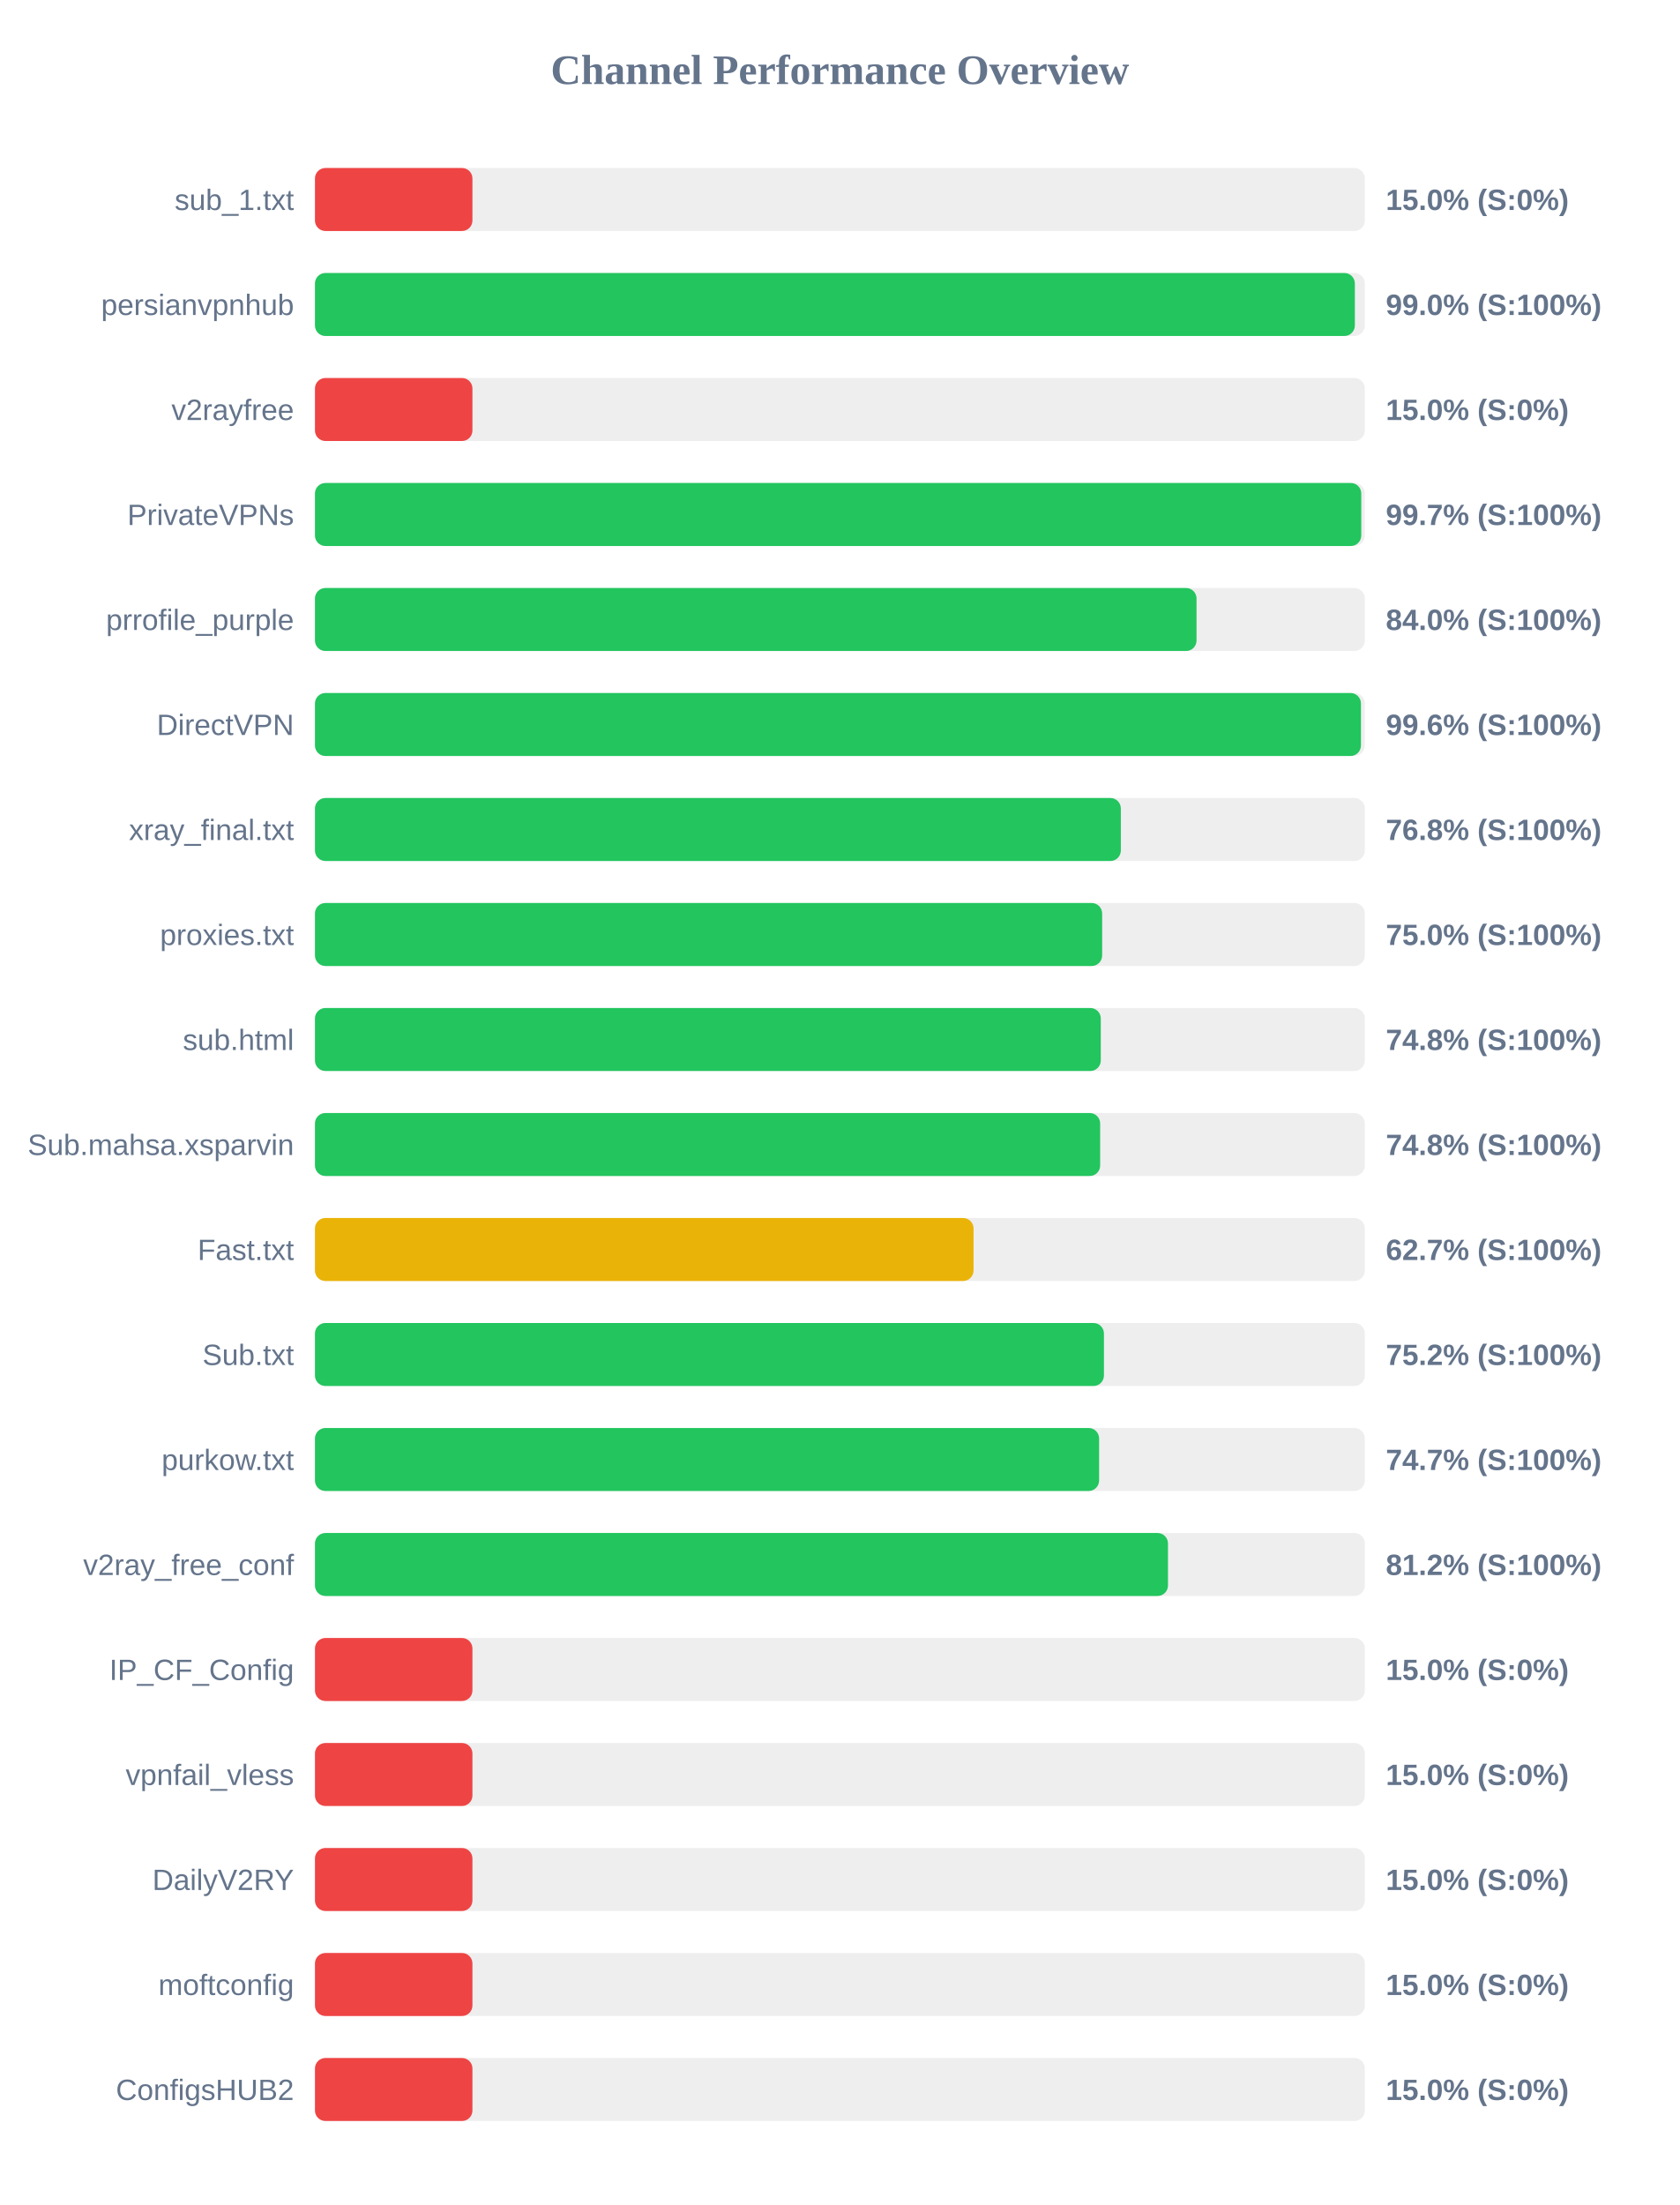
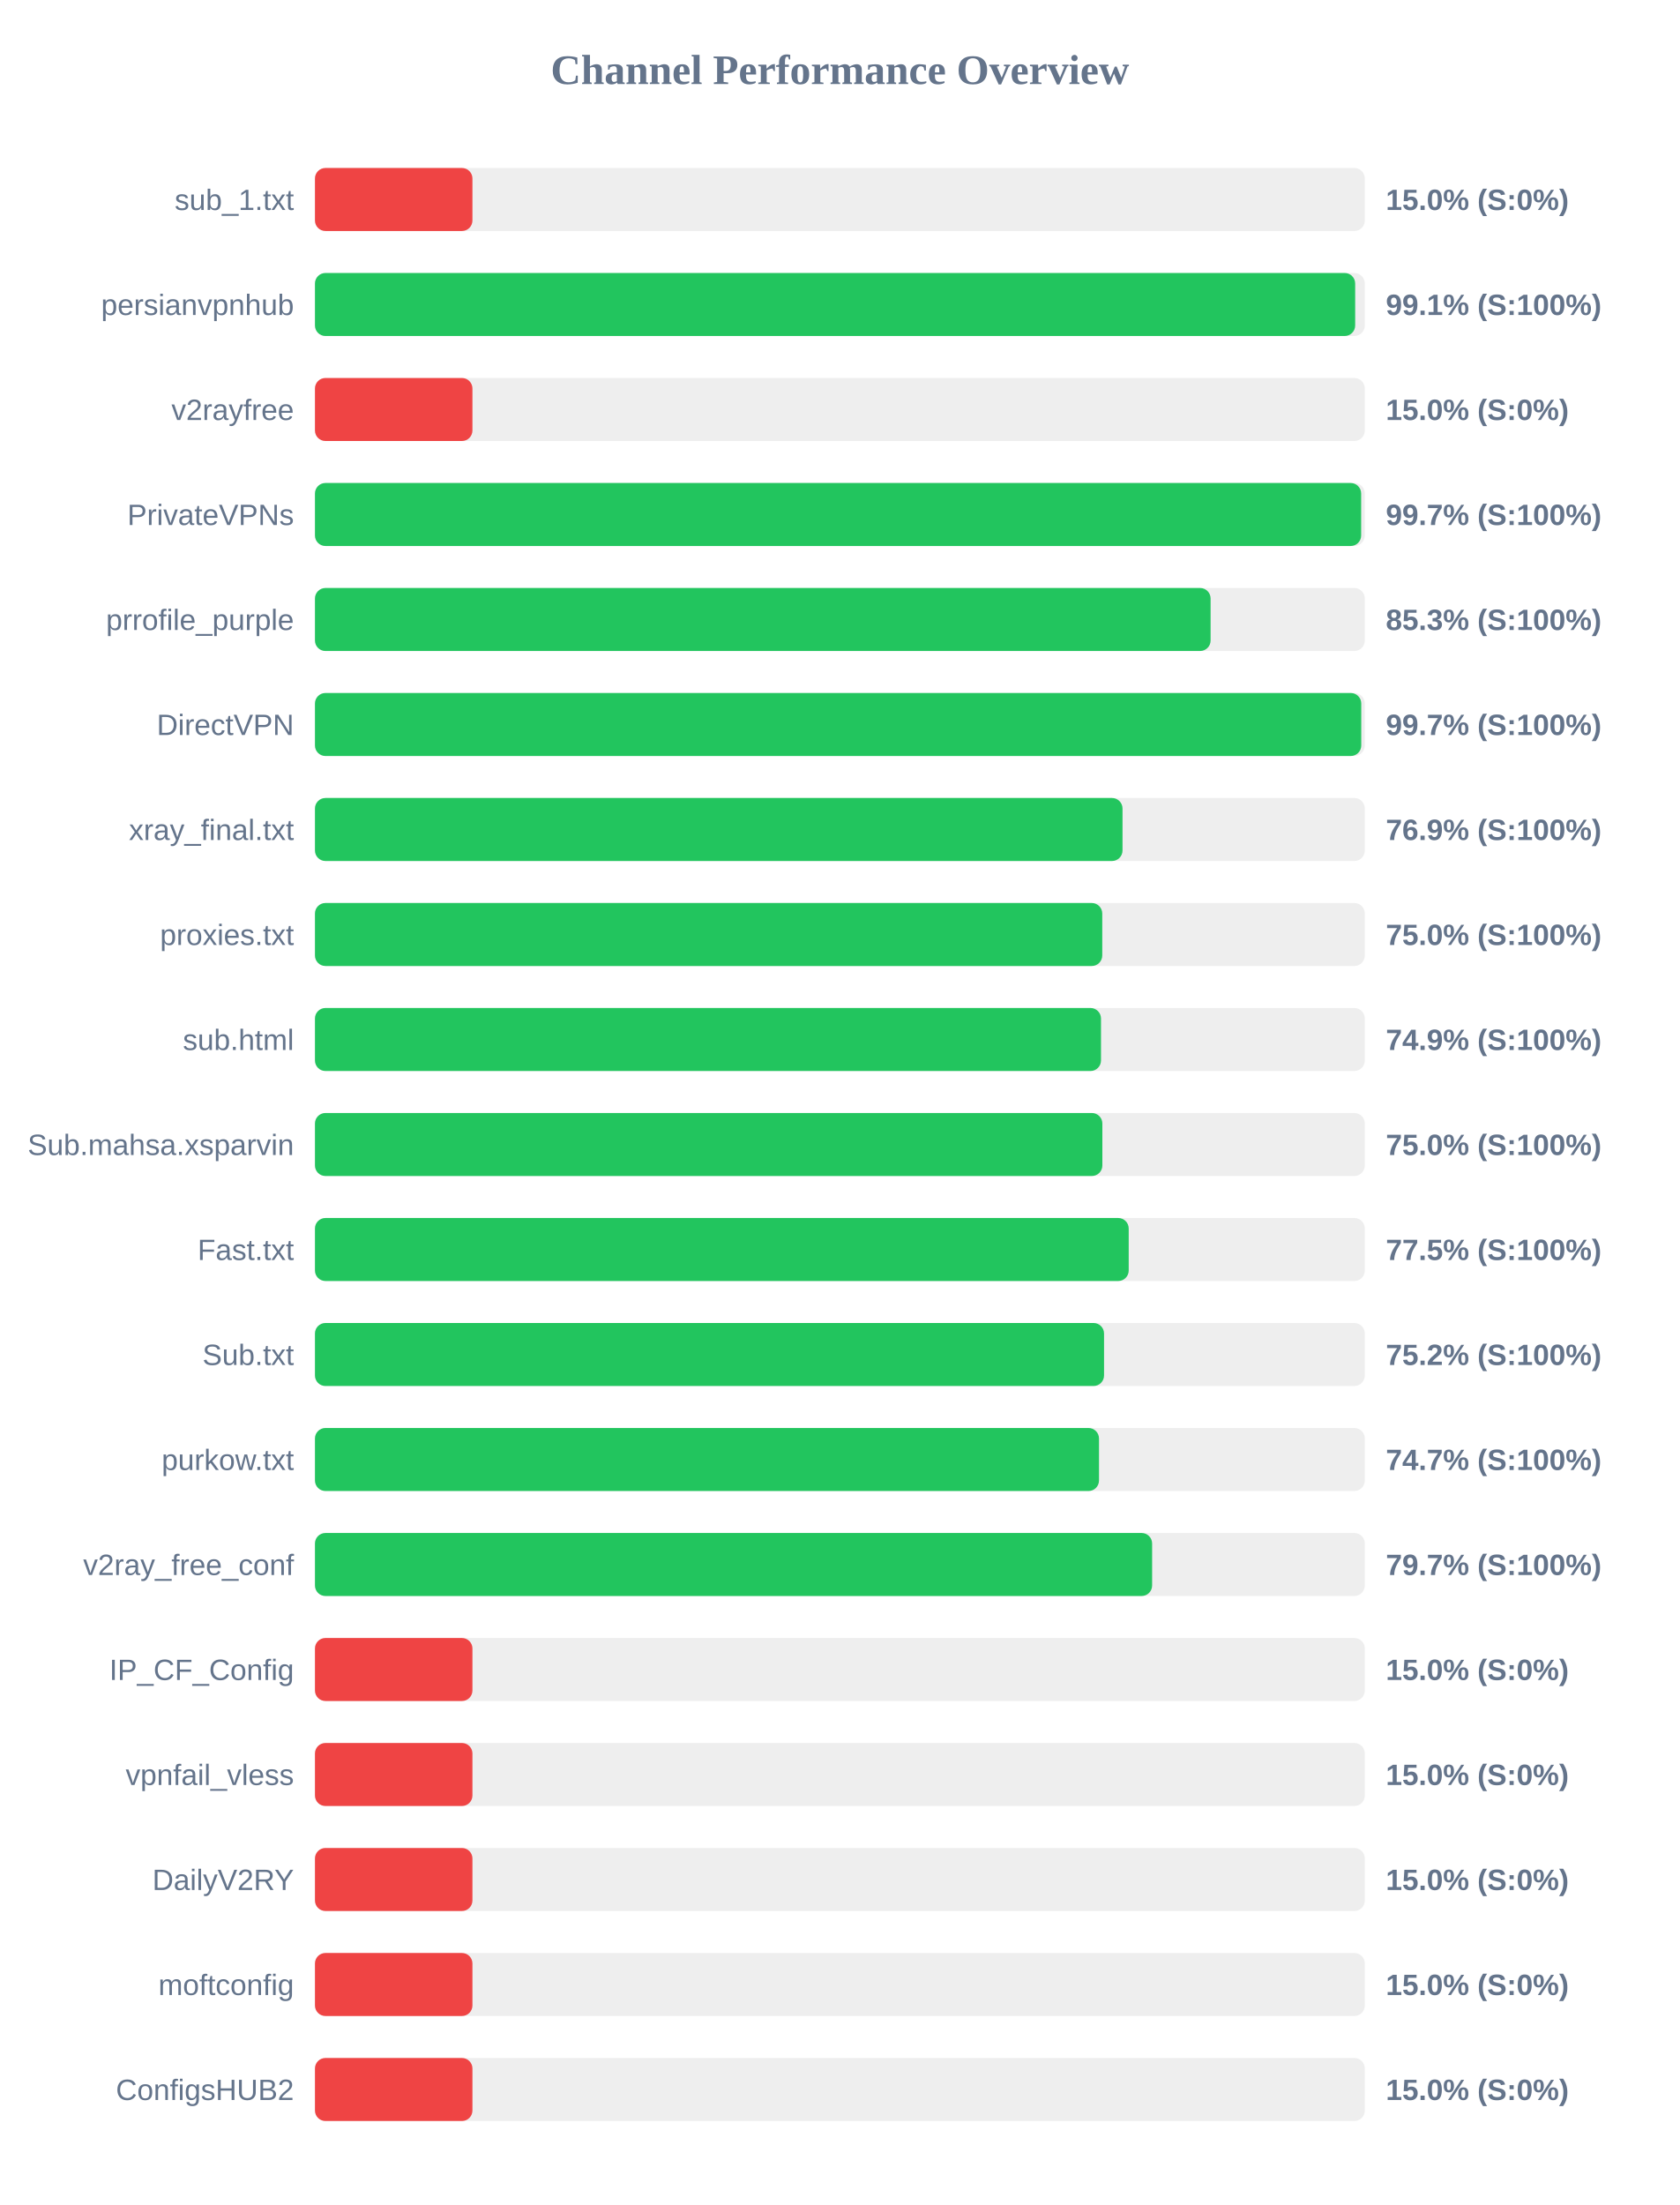
<svg xmlns="http://www.w3.org/2000/svg" width="800" height="1050" version="1.1">
  <style>
        .row { font: 14px Arial; fill: #64748b; }
        .score { font: bold 14px Arial; fill: #64748b; }
    </style>
  <text x="400" y="40" text-anchor="middle" font-size="20px" font-weight="bold" fill="#64748b">Channel Performance Overview</text>
  <rect x="150" y="80" width="500" height="30" fill="#eee" rx="5" />
  <rect x="150" y="80" width="75.0" height="30" fill="#ef4444" rx="5" />
  <text x="140" y="100" text-anchor="end" class="row">sub_1.txt</text>
  <text x="660" y="100" text-anchor="start" class="score">15.0% (S:0%)</text>
  <rect x="150" y="130" width="500" height="30" fill="#eee" rx="5" />
-   <rect x="150" y="130" width="495.25" height="30" fill="#22c55e" rx="5" />
+   <rect x="150" y="130" width="495.4" height="30" fill="#22c55e" rx="5" />
  <text x="140" y="150" text-anchor="end" class="row">persianvpnhub</text>
-   <text x="660" y="150" text-anchor="start" class="score">99.0% (S:100%)</text>
+   <text x="660" y="150" text-anchor="start" class="score">99.1% (S:100%)</text>
  <rect x="150" y="180" width="500" height="30" fill="#eee" rx="5" />
  <rect x="150" y="180" width="75.0" height="30" fill="#ef4444" rx="5" />
  <text x="140" y="200" text-anchor="end" class="row">v2rayfree</text>
  <text x="660" y="200" text-anchor="start" class="score">15.0% (S:0%)</text>
  <rect x="150" y="230" width="500" height="30" fill="#eee" rx="5" />
-   <rect x="150" y="230" width="498.3" height="30" fill="#22c55e" rx="5" />
+   <rect x="150" y="230" width="498.25" height="30" fill="#22c55e" rx="5" />
  <text x="140" y="250" text-anchor="end" class="row">PrivateVPNs</text>
  <text x="660" y="250" text-anchor="start" class="score">99.7% (S:100%)</text>
  <rect x="150" y="280" width="500" height="30" fill="#eee" rx="5" />
-   <rect x="150" y="280" width="419.85" height="30" fill="#22c55e" rx="5" />
+   <rect x="150" y="280" width="426.55" height="30" fill="#22c55e" rx="5" />
  <text x="140" y="300" text-anchor="end" class="row">prrofile_purple</text>
-   <text x="660" y="300" text-anchor="start" class="score">84.0% (S:100%)</text>
+   <text x="660" y="300" text-anchor="start" class="score">85.3% (S:100%)</text>
  <rect x="150" y="330" width="500" height="30" fill="#eee" rx="5" />
-   <rect x="150" y="330" width="498.15" height="30" fill="#22c55e" rx="5" />
+   <rect x="150" y="330" width="498.3" height="30" fill="#22c55e" rx="5" />
  <text x="140" y="350" text-anchor="end" class="row">DirectVPN</text>
-   <text x="660" y="350" text-anchor="start" class="score">99.6% (S:100%)</text>
+   <text x="660" y="350" text-anchor="start" class="score">99.7% (S:100%)</text>
  <rect x="150" y="380" width="500" height="30" fill="#eee" rx="5" />
-   <rect x="150" y="380" width="383.8" height="30" fill="#22c55e" rx="5" />
+   <rect x="150" y="380" width="384.6" height="30" fill="#22c55e" rx="5" />
  <text x="140" y="400" text-anchor="end" class="row">xray_final.txt</text>
-   <text x="660" y="400" text-anchor="start" class="score">76.8% (S:100%)</text>
+   <text x="660" y="400" text-anchor="start" class="score">76.9% (S:100%)</text>
  <rect x="150" y="430" width="500" height="30" fill="#eee" rx="5" />
-   <rect x="150" y="430" width="374.9" height="30" fill="#22c55e" rx="5" />
+   <rect x="150" y="430" width="374.95" height="30" fill="#22c55e" rx="5" />
  <text x="140" y="450" text-anchor="end" class="row">proxies.txt</text>
  <text x="660" y="450" text-anchor="start" class="score">75.0% (S:100%)</text>
  <rect x="150" y="480" width="500" height="30" fill="#eee" rx="5" />
-   <rect x="150" y="480" width="374.25" height="30" fill="#22c55e" rx="5" />
+   <rect x="150" y="480" width="374.35" height="30" fill="#22c55e" rx="5" />
  <text x="140" y="500" text-anchor="end" class="row">sub.html</text>
-   <text x="660" y="500" text-anchor="start" class="score">74.8% (S:100%)</text>
+   <text x="660" y="500" text-anchor="start" class="score">74.9% (S:100%)</text>
  <rect x="150" y="530" width="500" height="30" fill="#eee" rx="5" />
-   <rect x="150" y="530" width="373.95" height="30" fill="#22c55e" rx="5" />
+   <rect x="150" y="530" width="375.0" height="30" fill="#22c55e" rx="5" />
  <text x="140" y="550" text-anchor="end" class="row">Sub.mahsa.xsparvin</text>
-   <text x="660" y="550" text-anchor="start" class="score">74.8% (S:100%)</text>
+   <text x="660" y="550" text-anchor="start" class="score">75.0% (S:100%)</text>
  <rect x="150" y="580" width="500" height="30" fill="#eee" rx="5" />
-   <rect x="150" y="580" width="313.65" height="30" fill="#eab308" rx="5" />
+   <rect x="150" y="580" width="387.55" height="30" fill="#22c55e" rx="5" />
  <text x="140" y="600" text-anchor="end" class="row">Fast.txt</text>
-   <text x="660" y="600" text-anchor="start" class="score">62.7% (S:100%)</text>
+   <text x="660" y="600" text-anchor="start" class="score">77.5% (S:100%)</text>
  <rect x="150" y="630" width="500" height="30" fill="#eee" rx="5" />
-   <rect x="150" y="630" width="375.75" height="30" fill="#22c55e" rx="5" />
+   <rect x="150" y="630" width="375.8" height="30" fill="#22c55e" rx="5" />
  <text x="140" y="650" text-anchor="end" class="row">Sub.txt</text>
  <text x="660" y="650" text-anchor="start" class="score">75.2% (S:100%)</text>
  <rect x="150" y="680" width="500" height="30" fill="#eee" rx="5" />
-   <rect x="150" y="680" width="373.45" height="30" fill="#22c55e" rx="5" />
+   <rect x="150" y="680" width="373.4" height="30" fill="#22c55e" rx="5" />
  <text x="140" y="700" text-anchor="end" class="row">purkow.txt</text>
  <text x="660" y="700" text-anchor="start" class="score">74.7% (S:100%)</text>
  <rect x="150" y="730" width="500" height="30" fill="#eee" rx="5" />
-   <rect x="150" y="730" width="406.25" height="30" fill="#22c55e" rx="5" />
+   <rect x="150" y="730" width="398.7" height="30" fill="#22c55e" rx="5" />
  <text x="140" y="750" text-anchor="end" class="row">v2ray_free_conf</text>
-   <text x="660" y="750" text-anchor="start" class="score">81.2% (S:100%)</text>
+   <text x="660" y="750" text-anchor="start" class="score">79.7% (S:100%)</text>
  <rect x="150" y="780" width="500" height="30" fill="#eee" rx="5" />
  <rect x="150" y="780" width="75.0" height="30" fill="#ef4444" rx="5" />
  <text x="140" y="800" text-anchor="end" class="row">IP_CF_Config</text>
  <text x="660" y="800" text-anchor="start" class="score">15.0% (S:0%)</text>
  <rect x="150" y="830" width="500" height="30" fill="#eee" rx="5" />
  <rect x="150" y="830" width="75.0" height="30" fill="#ef4444" rx="5" />
  <text x="140" y="850" text-anchor="end" class="row">vpnfail_vless</text>
  <text x="660" y="850" text-anchor="start" class="score">15.0% (S:0%)</text>
  <rect x="150" y="880" width="500" height="30" fill="#eee" rx="5" />
  <rect x="150" y="880" width="75.0" height="30" fill="#ef4444" rx="5" />
  <text x="140" y="900" text-anchor="end" class="row">DailyV2RY</text>
  <text x="660" y="900" text-anchor="start" class="score">15.0% (S:0%)</text>
  <rect x="150" y="930" width="500" height="30" fill="#eee" rx="5" />
  <rect x="150" y="930" width="75.0" height="30" fill="#ef4444" rx="5" />
  <text x="140" y="950" text-anchor="end" class="row">moftconfig</text>
  <text x="660" y="950" text-anchor="start" class="score">15.0% (S:0%)</text>
  <rect x="150" y="980" width="500" height="30" fill="#eee" rx="5" />
  <rect x="150" y="980" width="75.0" height="30" fill="#ef4444" rx="5" />
  <text x="140" y="1000" text-anchor="end" class="row">ConfigsHUB2</text>
  <text x="660" y="1000" text-anchor="start" class="score">15.0% (S:0%)</text>
</svg>
